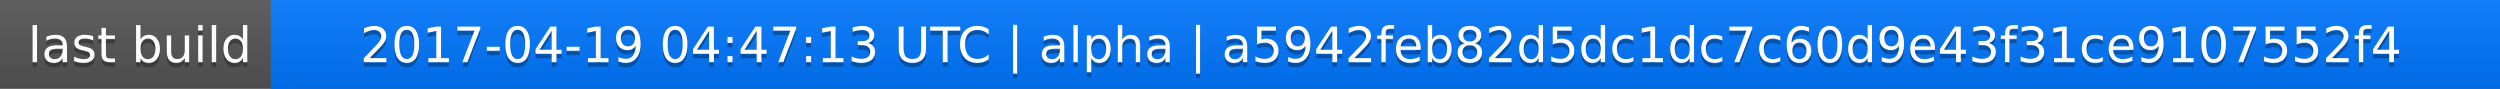
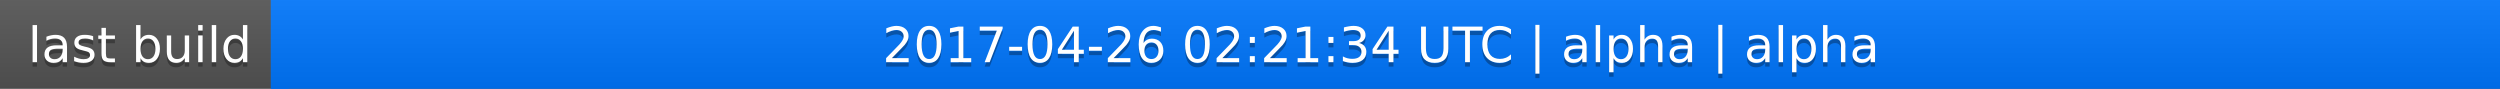
<svg xmlns="http://www.w3.org/2000/svg" width="563" height="20">
  <linearGradient id="a" x2="0" y2="100%">
    <stop offset="0" stop-color="#bbb" stop-opacity=".1" />
    <stop offset="1" stop-opacity=".1" />
  </linearGradient>
  <rect rx="0" width="563" height="20" fill="#555" />
  <rect rx="0" x="61" width="502" height="20" fill="#07f" />
  <path fill="#07f" d="M61 0h4v20h-4z" />
  <rect rx="0" width="563" height="20" fill="url(#a)" />
  <g fill="#fff" text-anchor="middle" font-family="DejaVu Sans,Verdana,Geneva,sans-serif" font-size="11">
    <text x="31.5" y="15" fill="#010101" fill-opacity=".3">last build</text>
    <text x="31.5" y="14">last build</text>
-     <text x="311" y="15" fill="#010101" fill-opacity=".3">2017-04-19 04:47:13 UTC | alpha | a5942feb82d5dc1dc7c60d9e43f31ce9107552f4</text>
-     <text x="311" y="14">2017-04-19 04:47:13 UTC | alpha | a5942feb82d5dc1dc7c60d9e43f31ce9107552f4</text>
+     <text x="311" y="15" fill="#010101" fill-opacity=".3">2017-04-26 02:21:34 UTC | alpha | alpha</text>
+     <text x="311" y="14">2017-04-26 02:21:34 UTC | alpha | alpha</text>
  </g>
</svg>
